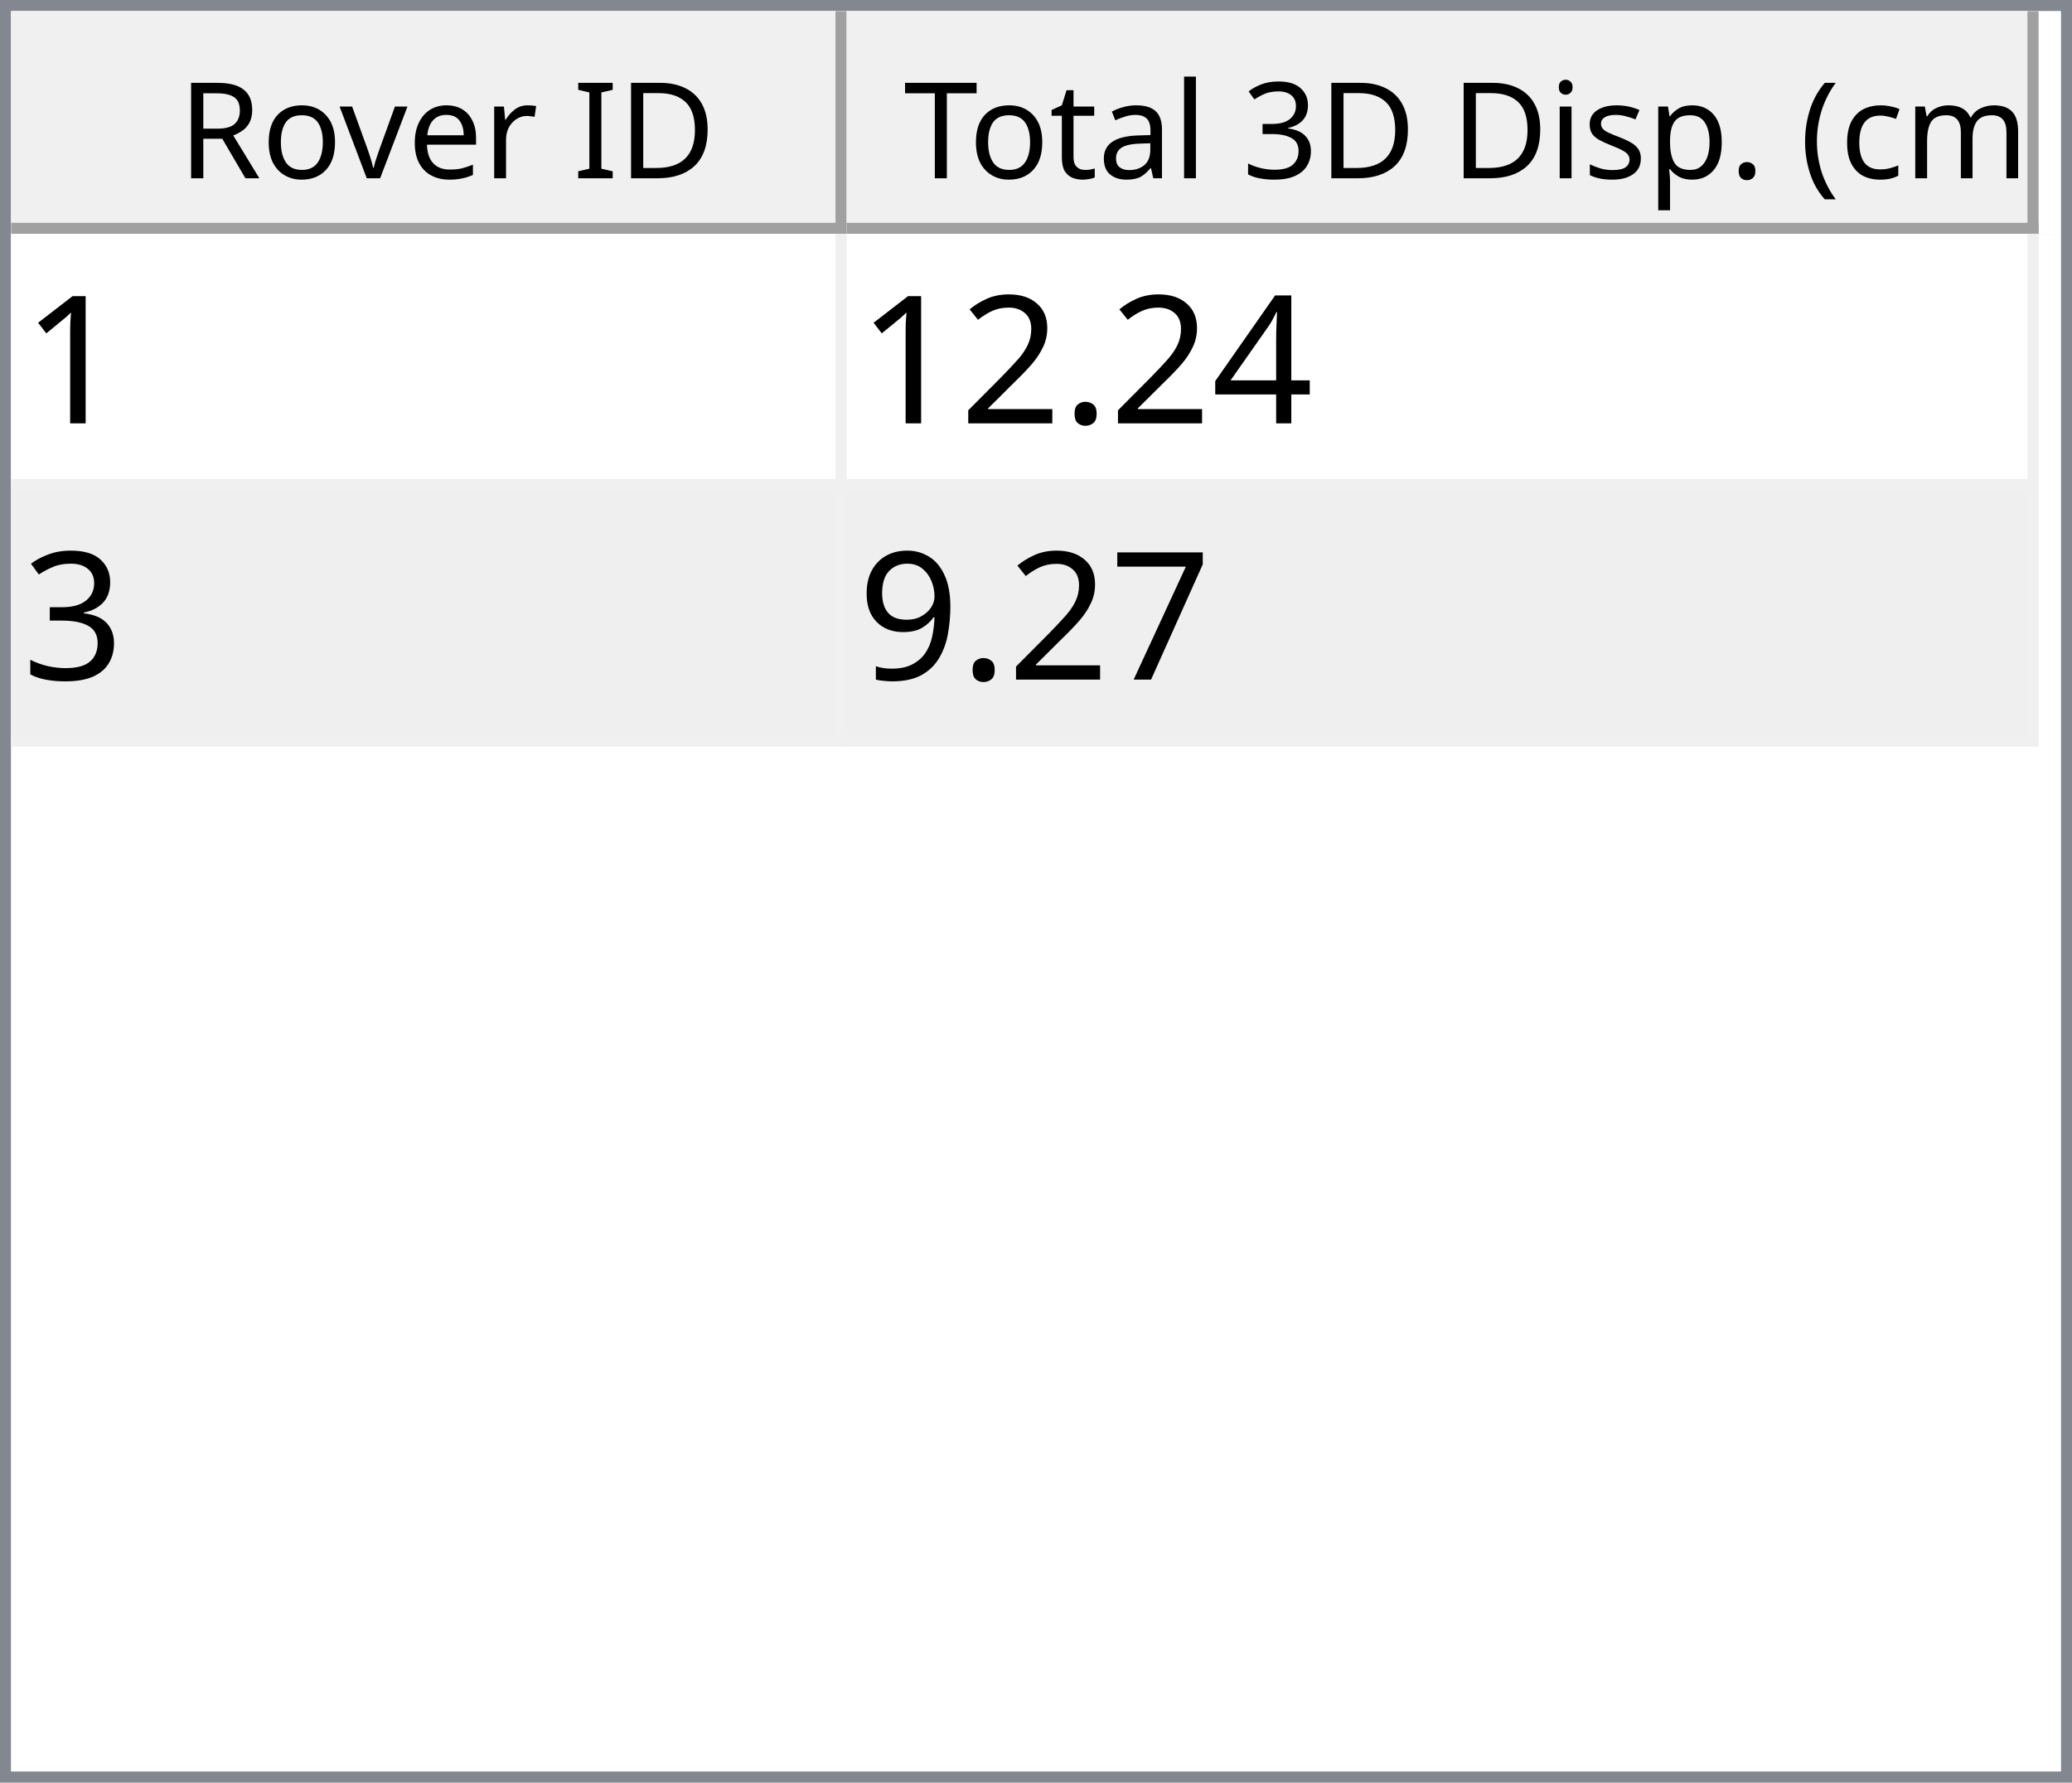
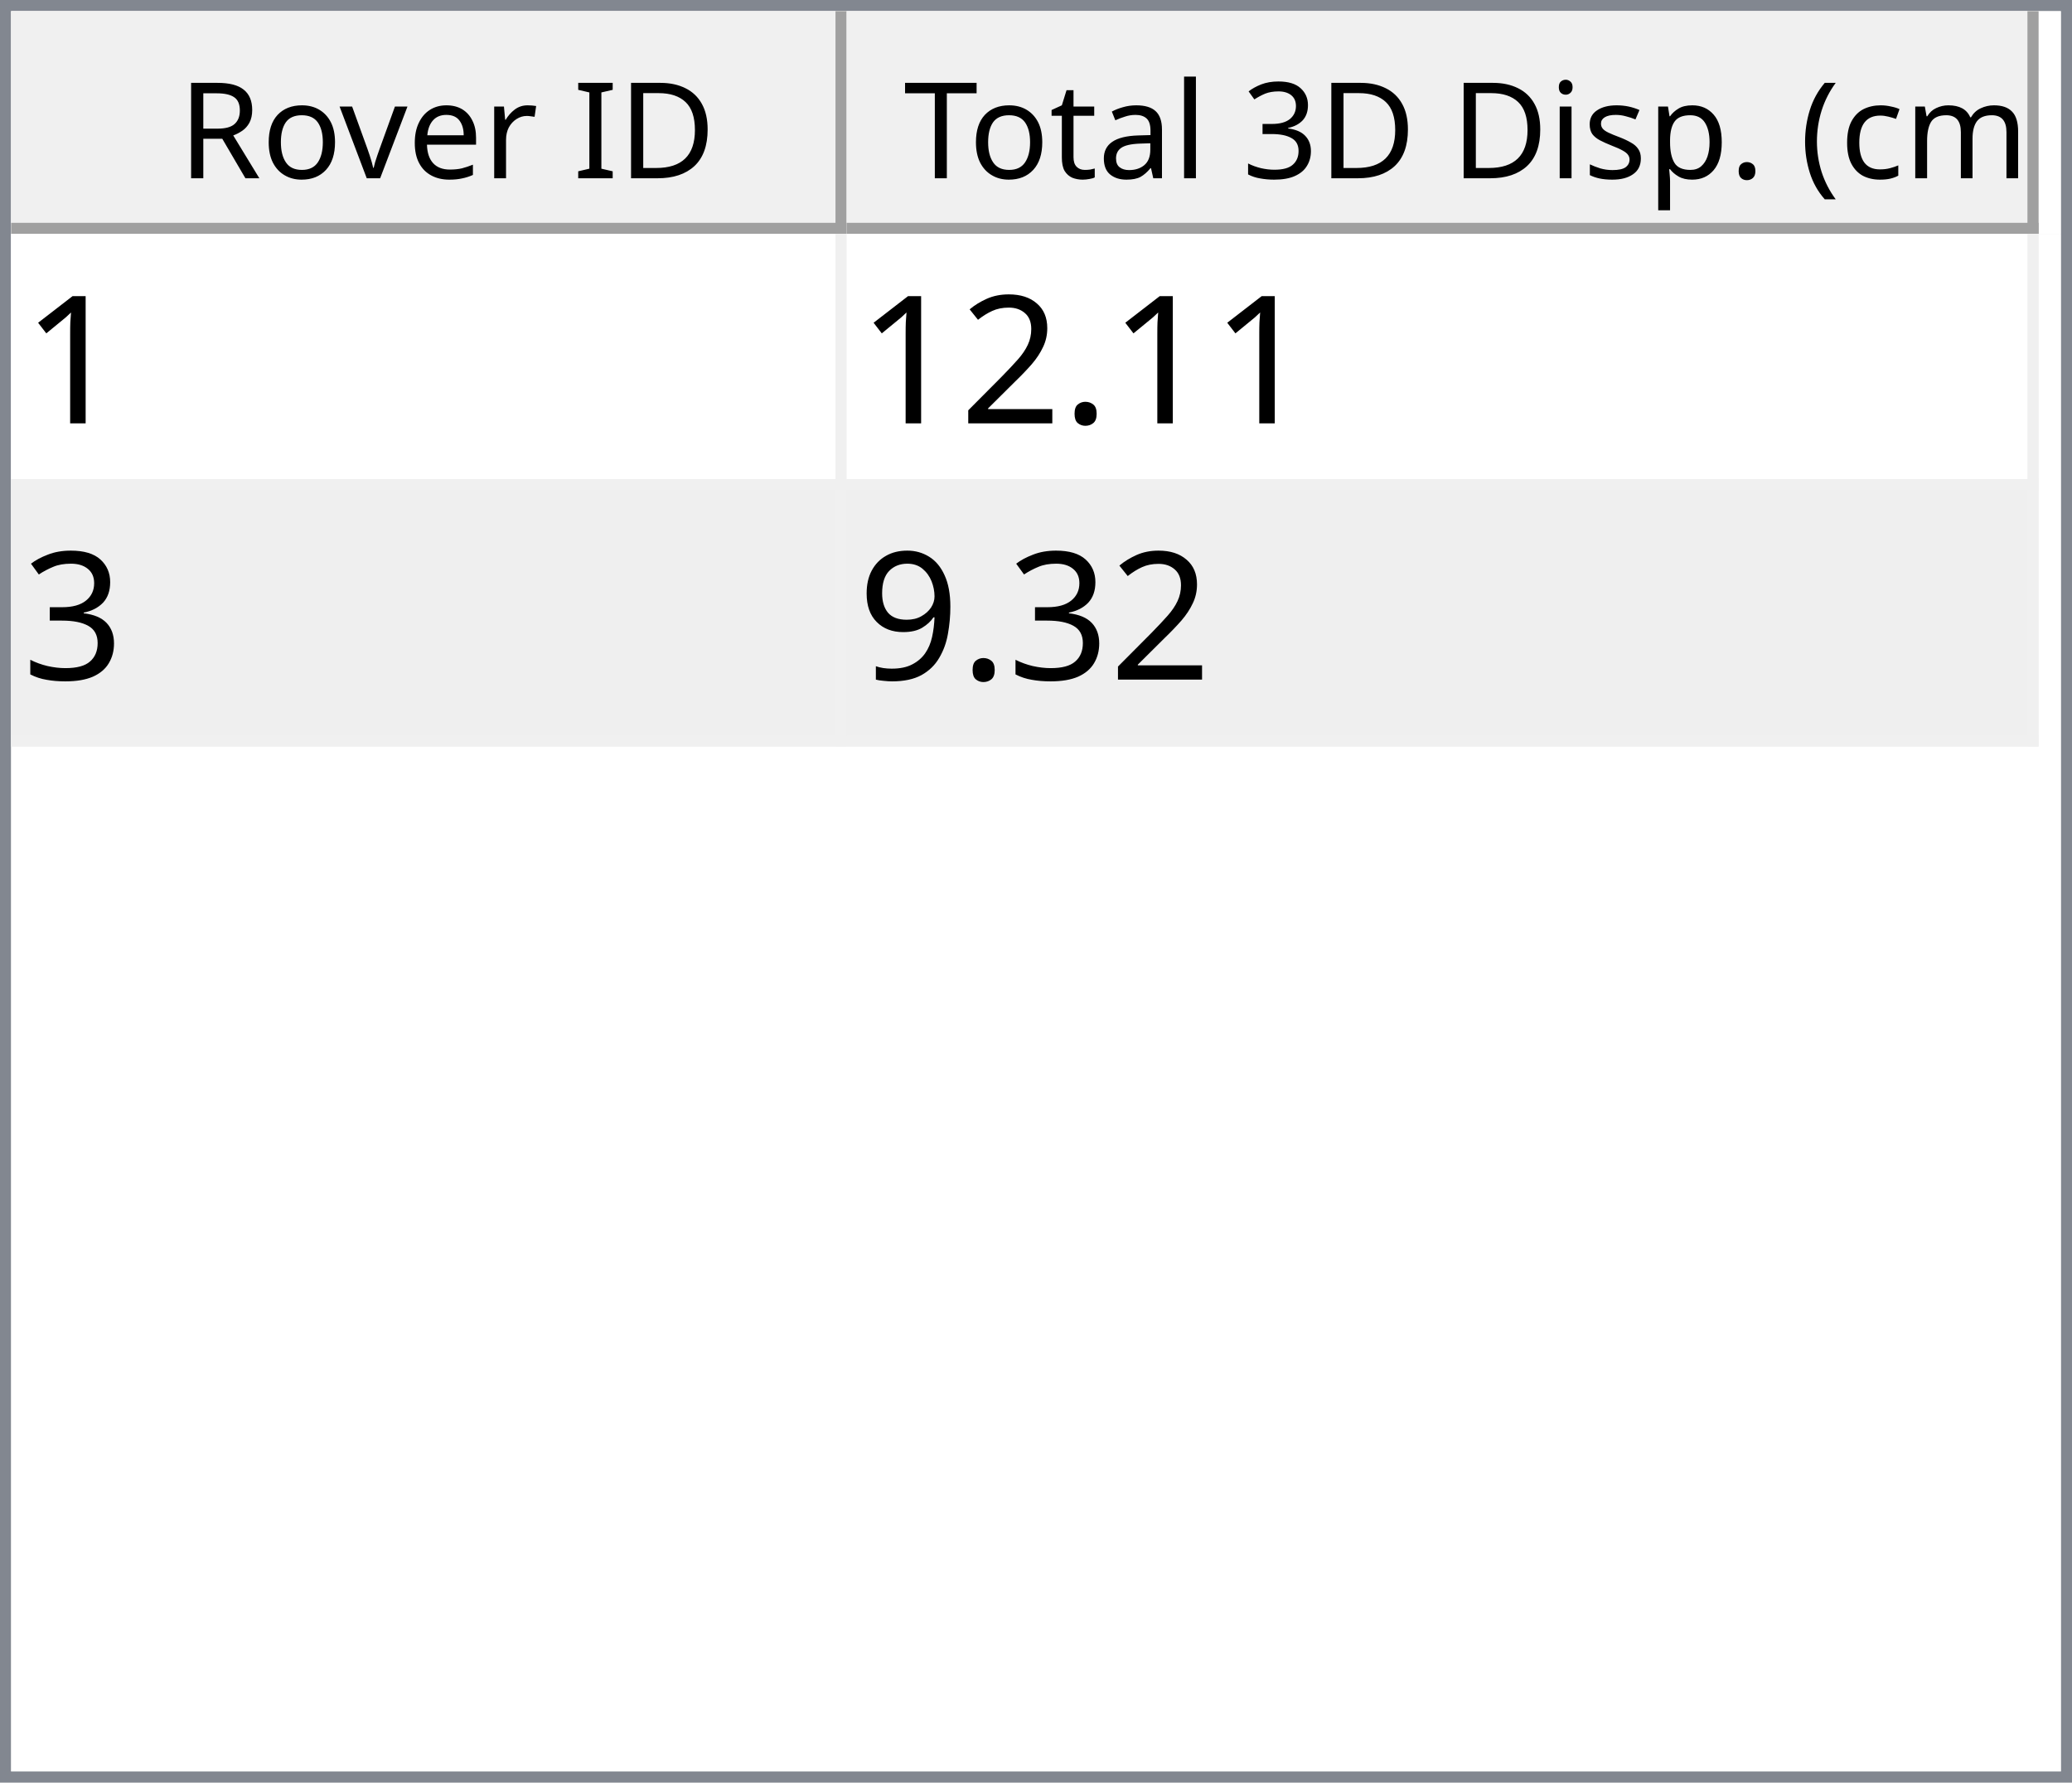
<svg xmlns="http://www.w3.org/2000/svg" style="fill-opacity:1; color-rendering:auto; color-interpolation:auto; text-rendering:auto; stroke:black; stroke-linecap:square; stroke-miterlimit:10; shape-rendering:auto; stroke-opacity:1; fill:black; stroke-dasharray:none; font-weight:normal; stroke-width:1; font-family:'Dialog'; font-style:normal; stroke-linejoin:miter; font-size:12px; stroke-dashoffset:0; image-rendering:auto;" width="186" height="160">
  <defs id="genericDefs" />
  <g>
    <defs id="defs1">
      <clipPath clipPathUnits="userSpaceOnUse" id="clipPath1">
        <path d="M0 0 L186 0 L186 160 L0 160 L0 0 Z" />
      </clipPath>
      <clipPath clipPathUnits="userSpaceOnUse" id="clipPath2">
        <path d="M0 0 L0 160 L186 160 L186 0 Z" />
      </clipPath>
      <clipPath clipPathUnits="userSpaceOnUse" id="clipPath3">
        <path d="M0 0 L0 20 L184 20 L184 0 Z" />
      </clipPath>
      <clipPath clipPathUnits="userSpaceOnUse" id="clipPath4">
        <path d="M0 0 L0 20 L75 20 L75 0 Z" />
      </clipPath>
      <clipPath clipPathUnits="userSpaceOnUse" id="clipPath5">
        <path d="M1 1 L1 19 L74 19 L74 1 Z" />
      </clipPath>
      <clipPath clipPathUnits="userSpaceOnUse" id="clipPath6">
        <path d="M0 0 L0 18 L73 18 L73 0 Z" />
      </clipPath>
      <clipPath clipPathUnits="userSpaceOnUse" id="clipPath7">
        <path d="M-0.5 -0.5 L-0.5 19.5 L74.5 19.5 L74.5 -0.5 Z" />
      </clipPath>
      <clipPath clipPathUnits="userSpaceOnUse" id="clipPath8">
        <path d="M0 0 L0 20 L107 20 L107 0 Z" />
      </clipPath>
      <clipPath clipPathUnits="userSpaceOnUse" id="clipPath9">
        <path d="M1 1 L1 19 L106 19 L106 1 Z" />
      </clipPath>
      <clipPath clipPathUnits="userSpaceOnUse" id="clipPath10">
        <path d="M0 0 L0 18 L105 18 L105 0 Z" />
      </clipPath>
      <clipPath clipPathUnits="userSpaceOnUse" id="clipPath11">
        <path d="M-0.5 -0.5 L-0.5 19.5 L106.5 19.5 L106.5 -0.5 Z" />
      </clipPath>
      <clipPath clipPathUnits="userSpaceOnUse" id="clipPath12">
        <path d="M0 0 L0 138 L184 138 L184 0 Z" />
      </clipPath>
      <clipPath clipPathUnits="userSpaceOnUse" id="clipPath13">
        <path d="M0 0 L0 46 L182 46 L182 0 Z" />
      </clipPath>
      <clipPath clipPathUnits="userSpaceOnUse" id="clipPath14">
        <path d="M-0.5 -0.5 L-0.5 45.5 L181.5 45.5 L181.5 -0.5 Z" />
      </clipPath>
      <clipPath clipPathUnits="userSpaceOnUse" id="clipPath15">
        <path d="M0 0 L0 22 L74 22 L74 0 Z" />
      </clipPath>
      <clipPath clipPathUnits="userSpaceOnUse" id="clipPath16">
        <path d="M0 0 L0 22 L106 22 L106 0 Z" />
      </clipPath>
      <font horiz-adv-x="64.551" id="font1">
        <font-face ascent="107.91" descent="25.098" units-per-em="100" style="font-style:normal; font-family:Segoe UI; font-weight:normal;" />
        <missing-glyph horiz-adv-x="64.551" d="M8.109 0 L8.109 68.266 L56.453 68.266 L56.453 0 L8.109 0 ZM15.328 7.234 L49.219 7.234 L49.219 61.031 L15.328 61.031 L15.328 7.234 Z" />
        <glyph unicode="D" horiz-adv-x="70.117" d="M9.188 0 L9.188 70.016 L28.516 70.016 Q65.531 70.016 65.531 35.891 Q65.531 19.672 55.25 9.836 Q44.969 0 27.734 0 L9.188 0 ZM17.391 62.594 L17.391 7.422 L27.828 7.422 Q41.609 7.422 49.273 14.797 Q56.938 22.172 56.938 35.688 Q56.938 62.594 28.328 62.594 L17.391 62.594 Z" />
        <glyph unicode="I" horiz-adv-x="26.611" d="M17.391 0 L9.188 0 L9.188 70.016 L17.391 70.016 L17.391 0 Z" />
        <glyph unicode=" " horiz-adv-x="27.393" d="" />
        <glyph unicode="r" horiz-adv-x="34.766" d="M34.188 41.891 Q32.078 43.5 28.125 43.5 Q23 43.5 19.555 38.672 Q16.109 33.844 16.109 25.484 L16.109 0 L8.109 0 L8.109 50 L16.109 50 L16.109 39.703 L16.312 39.703 Q18.016 44.969 21.531 47.922 Q25.047 50.875 29.391 50.875 Q32.516 50.875 34.188 50.203 L34.188 41.891 Z" />
        <glyph unicode="e" horiz-adv-x="52.295" d="M48.297 23 L12.984 23 Q13.188 14.656 17.484 10.109 Q21.781 5.562 29.297 5.562 Q37.75 5.562 44.828 11.141 L44.828 3.609 Q38.234 -1.172 27.391 -1.172 Q16.797 -1.172 10.742 5.641 Q4.688 12.453 4.688 24.812 Q4.688 36.469 11.305 43.82 Q17.922 51.172 27.734 51.172 Q37.547 51.172 42.922 44.828 Q48.297 38.484 48.297 27.203 L48.297 23 ZM40.094 29.781 Q40.047 36.719 36.75 40.578 Q33.453 44.438 27.594 44.438 Q21.922 44.438 17.969 40.383 Q14.016 36.328 13.094 29.781 L40.094 29.781 Z" />
        <glyph unicode="v" horiz-adv-x="47.9" d="M47.406 50 L27.484 0 L19.625 0 L0.688 50 L9.469 50 L22.172 13.672 Q23.578 9.672 23.922 6.688 L24.125 6.688 Q24.609 10.453 25.688 13.484 L38.969 50 L47.406 50 Z" />
        <glyph unicode="o" horiz-adv-x="58.594" d="M29 -1.172 Q17.922 -1.172 11.305 5.836 Q4.688 12.844 4.688 24.422 Q4.688 37.016 11.57 44.094 Q18.453 51.172 30.172 51.172 Q41.359 51.172 47.633 44.289 Q53.906 37.406 53.906 25.203 Q53.906 13.234 47.141 6.031 Q40.375 -1.172 29 -1.172 ZM29.594 44.438 Q21.875 44.438 17.383 39.188 Q12.891 33.938 12.891 24.703 Q12.891 15.828 17.43 10.695 Q21.969 5.562 29.594 5.562 Q37.359 5.562 41.531 10.594 Q45.703 15.625 45.703 24.906 Q45.703 34.281 41.531 39.359 Q37.359 44.438 29.594 44.438 Z" />
        <glyph unicode="R" horiz-adv-x="59.814" d="M59.375 0 L49.609 0 L37.891 19.625 Q36.281 22.359 34.766 24.289 Q33.25 26.219 31.664 27.438 Q30.078 28.656 28.25 29.219 Q26.422 29.781 24.125 29.781 L17.391 29.781 L17.391 0 L9.188 0 L9.188 70.016 L30.078 70.016 Q34.672 70.016 38.555 68.867 Q42.438 67.719 45.289 65.375 Q48.141 63.031 49.758 59.547 Q51.375 56.062 51.375 51.375 Q51.375 47.703 50.273 44.656 Q49.172 41.609 47.148 39.211 Q45.125 36.812 42.266 35.133 Q39.406 33.453 35.844 32.516 L35.844 32.328 Q37.594 31.547 38.891 30.547 Q40.188 29.547 41.359 28.18 Q42.531 26.812 43.68 25.078 Q44.828 23.344 46.234 21.047 L59.375 0 ZM17.391 62.594 L17.391 37.203 L28.516 37.203 Q31.594 37.203 34.203 38.133 Q36.812 39.062 38.719 40.797 Q40.625 42.531 41.703 45.047 Q42.781 47.562 42.781 50.688 Q42.781 56.297 39.141 59.445 Q35.5 62.594 28.609 62.594 L17.391 62.594 Z" />
        <glyph unicode=")" horiz-adv-x="30.176" d="M8.297 -15.922 L1.172 -15.922 Q16.406 2.344 16.406 26.812 Q16.406 51.469 1.078 70.016 L8.297 70.016 Q23.531 52.156 23.531 26.703 Q23.531 1.375 8.297 -15.922 Z" />
        <glyph unicode="m" horiz-adv-x="86.133" d="M79.109 0 L71.094 0 L71.094 28.719 Q71.094 37.016 68.531 40.727 Q65.969 44.438 59.906 44.438 Q54.781 44.438 51.195 39.75 Q47.609 35.062 47.609 28.516 L47.609 0 L39.594 0 L39.594 29.688 Q39.594 44.438 28.219 44.438 Q22.953 44.438 19.531 40.016 Q16.109 35.594 16.109 28.516 L16.109 0 L8.109 0 L8.109 50 L16.109 50 L16.109 42.094 L16.312 42.094 Q21.625 51.172 31.844 51.172 Q36.969 51.172 40.773 48.312 Q44.578 45.453 46 40.828 Q51.562 51.172 62.594 51.172 Q79.109 51.172 79.109 30.812 L79.109 0 Z" />
        <glyph unicode="c" horiz-adv-x="46.191" d="M42.188 2.297 Q36.422 -1.172 28.516 -1.172 Q17.828 -1.172 11.258 5.789 Q4.688 12.75 4.688 23.828 Q4.688 36.188 11.766 43.68 Q18.844 51.172 30.672 51.172 Q37.25 51.172 42.281 48.734 L42.281 40.531 Q36.719 44.438 30.375 44.438 Q22.703 44.438 17.797 38.945 Q12.891 33.453 12.891 24.516 Q12.891 15.719 17.508 10.641 Q22.125 5.562 29.891 5.562 Q36.422 5.562 42.188 9.906 L42.188 2.297 Z" />
        <glyph unicode="(" horiz-adv-x="30.176" d="M29.109 -15.922 L21.969 -15.922 Q6.844 1.375 6.844 26.703 Q6.844 52.156 21.969 70.016 L29.203 70.016 Q13.875 51.469 13.875 26.812 Q13.875 2.344 29.109 -15.922 Z" />
        <glyph unicode="." horiz-adv-x="21.68" d="M10.891 -1.078 Q8.641 -1.078 7.055 0.539 Q5.469 2.156 5.469 4.391 Q5.469 6.641 7.055 8.273 Q8.641 9.906 10.891 9.906 Q13.188 9.906 14.797 8.273 Q16.406 6.641 16.406 4.391 Q16.406 2.156 14.797 0.539 Q13.188 -1.078 10.891 -1.078 Z" />
        <glyph unicode="p" horiz-adv-x="58.789" d="M16.312 7.234 L16.109 7.234 L16.109 -23 L8.109 -23 L8.109 50 L16.109 50 L16.109 41.219 L16.312 41.219 Q22.219 51.172 33.594 51.172 Q43.266 51.172 48.688 44.461 Q54.109 37.75 54.109 26.469 Q54.109 13.922 48 6.375 Q41.891 -1.172 31.297 -1.172 Q21.578 -1.172 16.312 7.234 ZM16.109 27.391 L16.109 20.406 Q16.109 14.203 20.141 9.883 Q24.172 5.562 30.375 5.562 Q37.641 5.562 41.773 11.133 Q45.906 16.703 45.906 26.609 Q45.906 34.969 42.047 39.703 Q38.188 44.438 31.594 44.438 Q24.609 44.438 20.359 39.578 Q16.109 34.719 16.109 27.391 Z" />
        <glyph unicode="s" horiz-adv-x="42.432" d="M5.078 1.812 L5.078 10.406 Q11.625 5.562 19.484 5.562 Q30.031 5.562 30.031 12.594 Q30.031 14.594 29.125 15.992 Q28.219 17.391 26.68 18.461 Q25.141 19.531 23.07 20.383 Q21 21.234 18.609 22.172 Q15.281 23.484 12.766 24.828 Q10.25 26.172 8.57 27.859 Q6.891 29.547 6.031 31.695 Q5.172 33.844 5.172 36.719 Q5.172 40.234 6.789 42.945 Q8.406 45.656 11.086 47.484 Q13.766 49.312 17.211 50.242 Q20.656 51.172 24.312 51.172 Q30.812 51.172 35.938 48.922 L35.938 40.828 Q30.422 44.438 23.25 44.438 Q21 44.438 19.195 43.922 Q17.391 43.406 16.094 42.477 Q14.797 41.547 14.086 40.258 Q13.375 38.969 13.375 37.406 Q13.375 35.453 14.086 34.133 Q14.797 32.812 16.164 31.789 Q17.531 30.766 19.484 29.938 Q21.438 29.109 23.922 28.125 Q27.25 26.859 29.883 25.516 Q32.516 24.172 34.375 22.484 Q36.234 20.797 37.234 18.602 Q38.234 16.406 38.234 13.375 Q38.234 9.672 36.602 6.938 Q34.969 4.203 32.234 2.398 Q29.5 0.594 25.93 -0.289 Q22.359 -1.172 18.453 -1.172 Q10.75 -1.172 5.078 1.812 Z" />
        <glyph unicode="i" horiz-adv-x="24.219" d="M12.203 62.703 Q10.062 62.703 8.547 64.164 Q7.031 65.625 7.031 67.875 Q7.031 70.125 8.547 71.609 Q10.062 73.094 12.203 73.094 Q14.406 73.094 15.945 71.609 Q17.484 70.125 17.484 67.875 Q17.484 65.719 15.945 64.211 Q14.406 62.703 12.203 62.703 ZM16.109 0 L8.109 0 L8.109 50 L16.109 50 L16.109 0 Z" />
        <glyph unicode="3" horiz-adv-x="53.906" d="M46.531 19.828 Q46.531 15.094 44.75 11.211 Q42.969 7.328 39.719 4.57 Q36.469 1.812 31.93 0.297 Q27.391 -1.219 21.922 -1.219 Q11.922 -1.219 6 2.594 L6 11.188 Q13.094 5.609 22.219 5.609 Q25.875 5.609 28.828 6.539 Q31.781 7.469 33.906 9.227 Q36.031 10.984 37.18 13.477 Q38.328 15.969 38.328 19.094 Q38.328 32.812 18.797 32.812 L12.984 32.812 L12.984 39.594 L18.5 39.594 Q35.797 39.594 35.797 52.484 Q35.797 64.406 22.609 64.406 Q15.188 64.406 8.688 59.422 L8.688 67.188 Q15.375 71.188 24.609 71.188 Q29 71.188 32.57 69.969 Q36.141 68.75 38.68 66.555 Q41.219 64.359 42.609 61.281 Q44 58.203 44 54.5 Q44 40.672 30.031 36.719 L30.031 36.531 Q33.594 36.141 36.625 34.797 Q39.656 33.453 41.852 31.305 Q44.047 29.156 45.289 26.25 Q46.531 23.344 46.531 19.828 Z" />
        <glyph unicode="l" horiz-adv-x="24.219" d="M16.109 0 L8.109 0 L8.109 74.031 L16.109 74.031 L16.109 0 Z" />
        <glyph unicode="a" horiz-adv-x="50.879" d="M43.891 0 L35.891 0 L35.891 7.812 L35.688 7.812 Q30.469 -1.172 20.312 -1.172 Q12.844 -1.172 8.617 2.781 Q4.391 6.734 4.391 13.281 Q4.391 27.297 20.906 29.594 L35.891 31.688 Q35.891 44.438 25.594 44.438 Q16.547 44.438 9.281 38.281 L9.281 46.484 Q16.656 51.172 26.266 51.172 Q43.891 51.172 43.891 32.516 L43.891 0 ZM35.891 25.297 L23.828 23.641 Q18.266 22.859 15.43 20.875 Q12.594 18.891 12.594 13.875 Q12.594 10.203 15.211 7.883 Q17.828 5.562 22.172 5.562 Q28.125 5.562 32.008 9.742 Q35.891 13.922 35.891 20.312 L35.891 25.297 Z" />
        <glyph unicode="t" horiz-adv-x="33.887" d="M31.297 0.484 Q28.469 -1.078 23.828 -1.078 Q10.688 -1.078 10.688 13.578 L10.688 43.172 L2.094 43.172 L2.094 50 L10.688 50 L10.688 62.203 L18.703 64.797 L18.703 50 L31.297 50 L31.297 43.172 L18.703 43.172 L18.703 14.984 Q18.703 9.969 20.414 7.82 Q22.125 5.672 26.078 5.672 Q29.109 5.672 31.297 7.328 L31.297 0.484 Z" />
        <glyph unicode="T" horiz-adv-x="52.393" d="M50.594 62.594 L30.375 62.594 L30.375 0 L22.172 0 L22.172 62.594 L2 62.594 L2 70.016 L50.594 70.016 L50.594 62.594 Z" />
      </font>
      <font horiz-adv-x="75.0" id="font2">
        <font-face ascent="100.537" descent="21.973" units-per-em="100" style="font-style:normal; font-family:sans-serif; font-weight:normal;" />
        <missing-glyph horiz-adv-x="75.0" d="M12.5 0 L12.5 62.5 L62.5 62.5 L62.5 0 L12.5 0 ZM14.062 1.562 L60.938 1.562 L60.938 60.938 L14.062 60.938 L14.062 1.562 Z" />
        <glyph unicode="1" horiz-adv-x="55.615" d="M37.25 0 L28.469 0 L28.469 56 Q25.297 52.984 20.141 49.953 Q14.984 46.922 10.891 45.406 L10.891 53.906 Q18.266 57.375 23.781 62.305 Q29.297 67.234 31.594 71.875 L37.25 71.875 L37.25 0 Z" />
-         <glyph unicode="4" horiz-adv-x="55.615" d="M32.328 0 L32.328 17.141 L1.266 17.141 L1.266 25.203 L33.938 71.578 L41.109 71.578 L41.109 25.203 L50.781 25.203 L50.781 17.141 L41.109 17.141 L41.109 0 L32.328 0 ZM32.328 25.203 L32.328 57.469 L9.906 25.203 L32.328 25.203 Z" />
        <glyph unicode="." horiz-adv-x="27.783" d="M9.078 0 L9.078 10.016 L19.094 10.016 L19.094 0 L9.078 0 Z" />
        <glyph unicode="2" horiz-adv-x="55.615" d="M50.344 8.453 L50.344 0 L3.031 0 Q2.938 3.172 4.047 6.109 Q5.859 10.938 9.836 15.625 Q13.812 20.312 21.344 26.469 Q33.016 36.031 37.117 41.625 Q41.219 47.219 41.219 52.203 Q41.219 57.422 37.477 61.008 Q33.734 64.594 27.734 64.594 Q21.391 64.594 17.578 60.789 Q13.766 56.984 13.719 50.25 L4.688 51.172 Q5.609 61.281 11.664 66.578 Q17.719 71.875 27.938 71.875 Q38.234 71.875 44.242 66.164 Q50.25 60.453 50.25 52 Q50.25 47.703 48.492 43.555 Q46.734 39.406 42.656 34.812 Q38.578 30.219 29.109 22.219 Q21.188 15.578 18.945 13.211 Q16.703 10.844 15.234 8.453 L50.344 8.453 Z" />
        <glyph unicode="3" horiz-adv-x="55.615" d="M4.203 18.891 L12.984 20.062 Q14.5 12.594 18.141 9.297 Q21.781 6 27 6 Q33.203 6 37.477 10.297 Q41.75 14.594 41.75 20.953 Q41.75 27 37.797 30.93 Q33.844 34.859 27.734 34.859 Q25.25 34.859 21.531 33.891 L22.516 41.609 Q23.391 41.5 23.922 41.5 Q29.547 41.5 34.039 44.43 Q38.531 47.359 38.531 53.469 Q38.531 58.297 35.258 61.477 Q31.984 64.656 26.812 64.656 Q21.688 64.656 18.266 61.43 Q14.844 58.203 13.875 51.766 L5.078 53.328 Q6.688 62.156 12.398 67.016 Q18.109 71.875 26.609 71.875 Q32.469 71.875 37.398 69.359 Q42.328 66.844 44.945 62.5 Q47.562 58.156 47.562 53.266 Q47.562 48.641 45.07 44.828 Q42.578 41.016 37.703 38.766 Q44.047 37.312 47.562 32.695 Q51.078 28.078 51.078 21.141 Q51.078 11.766 44.242 5.25 Q37.406 -1.266 26.953 -1.266 Q17.531 -1.266 11.305 4.352 Q5.078 9.969 4.203 18.891 Z" />
-         <glyph unicode="7" horiz-adv-x="55.615" d="M4.734 62.203 L4.734 70.656 L51.078 70.656 L51.078 63.812 Q44.234 56.547 37.523 44.484 Q30.812 32.422 27.156 19.672 Q24.516 10.688 23.781 0 L14.75 0 Q14.891 8.453 18.062 20.414 Q21.234 32.375 27.172 43.484 Q33.109 54.594 39.797 62.203 L4.734 62.203 Z" />
        <glyph unicode="9" horiz-adv-x="55.615" d="M5.469 16.547 L13.922 17.328 Q14.984 11.375 18.016 8.688 Q21.047 6 25.781 6 Q29.828 6 32.883 7.859 Q35.938 9.719 37.891 12.82 Q39.844 15.922 41.164 21.195 Q42.484 26.469 42.484 31.938 Q42.484 32.516 42.438 33.688 Q39.797 29.5 35.234 26.883 Q30.672 24.266 25.344 24.266 Q16.453 24.266 10.305 30.711 Q4.156 37.156 4.156 47.703 Q4.156 58.594 10.578 65.234 Q17 71.875 26.656 71.875 Q33.641 71.875 39.43 68.117 Q45.219 64.359 48.219 57.398 Q51.219 50.438 51.219 37.25 Q51.219 23.531 48.242 15.406 Q45.266 7.281 39.383 3.031 Q33.5 -1.219 25.594 -1.219 Q17.188 -1.219 11.867 3.445 Q6.547 8.109 5.469 16.547 ZM41.453 48.141 Q41.453 55.719 37.43 60.156 Q33.406 64.594 27.734 64.594 Q21.875 64.594 17.531 59.812 Q13.188 55.031 13.188 47.406 Q13.188 40.578 17.312 36.305 Q21.438 32.031 27.484 32.031 Q33.594 32.031 37.523 36.305 Q41.453 40.578 41.453 48.141 Z" />
      </font>
    </defs>
    <g style="fill:white; stroke:white;">
      <rect x="0" y="0" width="186" style="clip-path:url(#clipPath1); stroke:none;" height="160" />
    </g>
    <g style="fill:white; text-rendering:optimizeSpeed; color-rendering:optimizeSpeed; image-rendering:optimizeSpeed; shape-rendering:crispEdges; stroke:white; color-interpolation:sRGB;">
      <rect x="0" width="186" height="160" y="0" style="stroke:none;" />
      <path style="stroke:none;" d="M0 160 L186 160 L186 0 L0 0 Z" />
    </g>
    <g style="fill:rgb(240,240,240); font-family:'Segoe UI'; stroke:rgb(240,240,240);">
      <rect x="0" y="0" width="186" style="clip-path:url(#clipPath2); stroke:none;" height="160" />
    </g>
    <g style="fill:rgb(130,135,144); font-family:'Segoe UI'; stroke:rgb(130,135,144);">
      <path d="M0 0 L186 0 L186 160 L0 160 L0 0 ZM1 1 L185 1 L185 159 L1 159 L1 1 Z" style="fill-rule:evenodd; clip-path:url(#clipPath2); stroke:none;" />
    </g>
    <g style="fill:white; font-family:'Segoe UI'; stroke:white;" transform="translate(1,1)">
      <rect x="0" y="0" width="184" style="clip-path:url(#clipPath3); stroke:none;" height="20" />
    </g>
    <g style="fill:rgb(240,240,240); font-family:'Segoe UI'; stroke:rgb(240,240,240);" transform="translate(1,1)">
      <rect x="0" y="0" width="75" style="clip-path:url(#clipPath4); stroke:none;" height="20" />
    </g>
    <g style="font-family:'Segoe UI';" transform="translate(2,2)">
      <text x="14" xml:space="preserve" y="14" style="clip-path:url(#clipPath6); stroke:none;">Rover ID</text>
    </g>
    <g style="fill:rgb(160,160,160); font-family:'Segoe UI'; stroke:rgb(160,160,160); stroke-linejoin:bevel;" transform="translate(1.5,1.5)">
      <line x1="74" x2="74" y1="0" style="fill:none; clip-path:url(#clipPath7);" y2="19" />
    </g>
    <g style="fill:rgb(160,160,160); font-family:'Segoe UI'; stroke:rgb(160,160,160); stroke-linejoin:bevel;" transform="matrix(1,0,0,1,1,1) translate(0.5,0.5)">
      <line x1="0" x2="74" y1="19" style="fill:none; clip-path:url(#clipPath7);" y2="19" />
    </g>
    <g style="fill:rgb(240,240,240); font-family:'Segoe UI'; stroke:rgb(240,240,240);" transform="translate(76,1)">
      <rect x="0" y="0" width="107" style="clip-path:url(#clipPath8); stroke:none;" height="20" />
    </g>
    <g style="font-family:'Segoe UI';" transform="translate(77,2)">
      <text x="1" xml:space="preserve" y="14" style="clip-path:url(#clipPath10); stroke:none;"> Total 3D Disp. (cm)</text>
    </g>
    <g style="fill:rgb(160,160,160); font-family:'Segoe UI'; stroke:rgb(160,160,160); stroke-linejoin:bevel;" transform="translate(76.5,1.5)">
      <line x1="106" x2="106" y1="0" style="fill:none; clip-path:url(#clipPath11);" y2="19" />
    </g>
    <g style="fill:rgb(160,160,160); font-family:'Segoe UI'; stroke:rgb(160,160,160); stroke-linejoin:bevel;" transform="matrix(1,0,0,1,76,1) translate(0.5,0.5)">
      <line x1="0" x2="106" y1="19" style="fill:none; clip-path:url(#clipPath11);" y2="19" />
    </g>
    <g style="fill:white; font-family:'Segoe UI'; stroke:white;" transform="translate(1,21)">
      <rect x="0" y="0" width="184" style="clip-path:url(#clipPath12); stroke:none;" height="138" />
    </g>
    <g style="fill:rgb(240,240,240); font-size:16px; font-family:sans-serif; stroke:rgb(240,240,240);" transform="translate(1,21)">
      <rect x="0" y="0" width="182" style="clip-path:url(#clipPath13); stroke:none;" height="46" />
      <line transform="translate(0.5,0.5)" x1="0" x2="181" y1="22" style="clip-path:url(#clipPath14); fill:none; stroke-linejoin:bevel;" y2="22" />
    </g>
    <g transform="matrix(1,0,0,1,1,21) translate(0.5,0.5)" style="fill:rgb(240,240,240); font-size:16px; font-family:sans-serif; stroke:rgb(240,240,240); stroke-linejoin:bevel;">
      <line x1="0" x2="181" y1="45" style="fill:none; clip-path:url(#clipPath14);" y2="45" />
    </g>
    <g transform="matrix(1,0,0,1,1,21) translate(0.5,0.5)" style="fill:rgb(240,240,240); font-size:16px; font-family:sans-serif; stroke:rgb(240,240,240); stroke-linejoin:bevel;">
      <line x1="74" x2="74" y1="0" style="fill:none; clip-path:url(#clipPath14);" y2="45" />
    </g>
    <g transform="matrix(1,0,0,1,1,21) translate(0.5,0.5)" style="fill:rgb(240,240,240); font-size:16px; font-family:sans-serif; stroke:rgb(240,240,240); stroke-linejoin:bevel;">
      <line x1="181" x2="181" y1="0" style="fill:none; clip-path:url(#clipPath14);" y2="45" />
    </g>
    <g style="fill:white; font-size:16px; font-family:sans-serif; stroke:white;" transform="matrix(1,0,0,1,1,21)">
      <rect x="0" y="0" width="74" style="clip-path:url(#clipPath15); stroke:none;" height="22" />
      <text x="1" y="17" style="fill:black; clip-path:url(#clipPath15); stroke:none;" xml:space="preserve">1</text>
    </g>
    <g style="fill:white; font-size:16px; font-family:sans-serif; stroke:white;" transform="matrix(1,0,0,1,1,21) translate(75,0)">
      <rect x="0" y="0" width="106" style="clip-path:url(#clipPath16); stroke:none;" height="22" />
-       <text x="1" y="17" style="fill:black; clip-path:url(#clipPath16); stroke:none;" xml:space="preserve">12.24</text>
+       <text x="1" y="17" style="fill:black; clip-path:url(#clipPath16); stroke:none;" xml:space="preserve">12.11</text>
    </g>
    <g style="fill:rgb(239,239,239); font-size:16px; font-family:sans-serif; stroke:rgb(239,239,239);" transform="matrix(1,0,0,1,1,21) translate(0,23)">
      <rect x="0" y="0" width="74" style="clip-path:url(#clipPath15); stroke:none;" height="22" />
      <text x="1" y="17" style="fill:black; clip-path:url(#clipPath15); stroke:none;" xml:space="preserve">3</text>
    </g>
    <g style="fill:rgb(239,239,239); font-size:16px; font-family:sans-serif; stroke:rgb(239,239,239);" transform="matrix(1,0,0,1,1,21) translate(75,23)">
      <rect x="0" y="0" width="106" style="clip-path:url(#clipPath16); stroke:none;" height="22" />
-       <text x="1" y="17" style="fill:black; clip-path:url(#clipPath16); stroke:none;" xml:space="preserve">9.27</text>
+       <text x="1" y="17" style="fill:black; clip-path:url(#clipPath16); stroke:none;" xml:space="preserve">9.32</text>
    </g>
  </g>
</svg>
